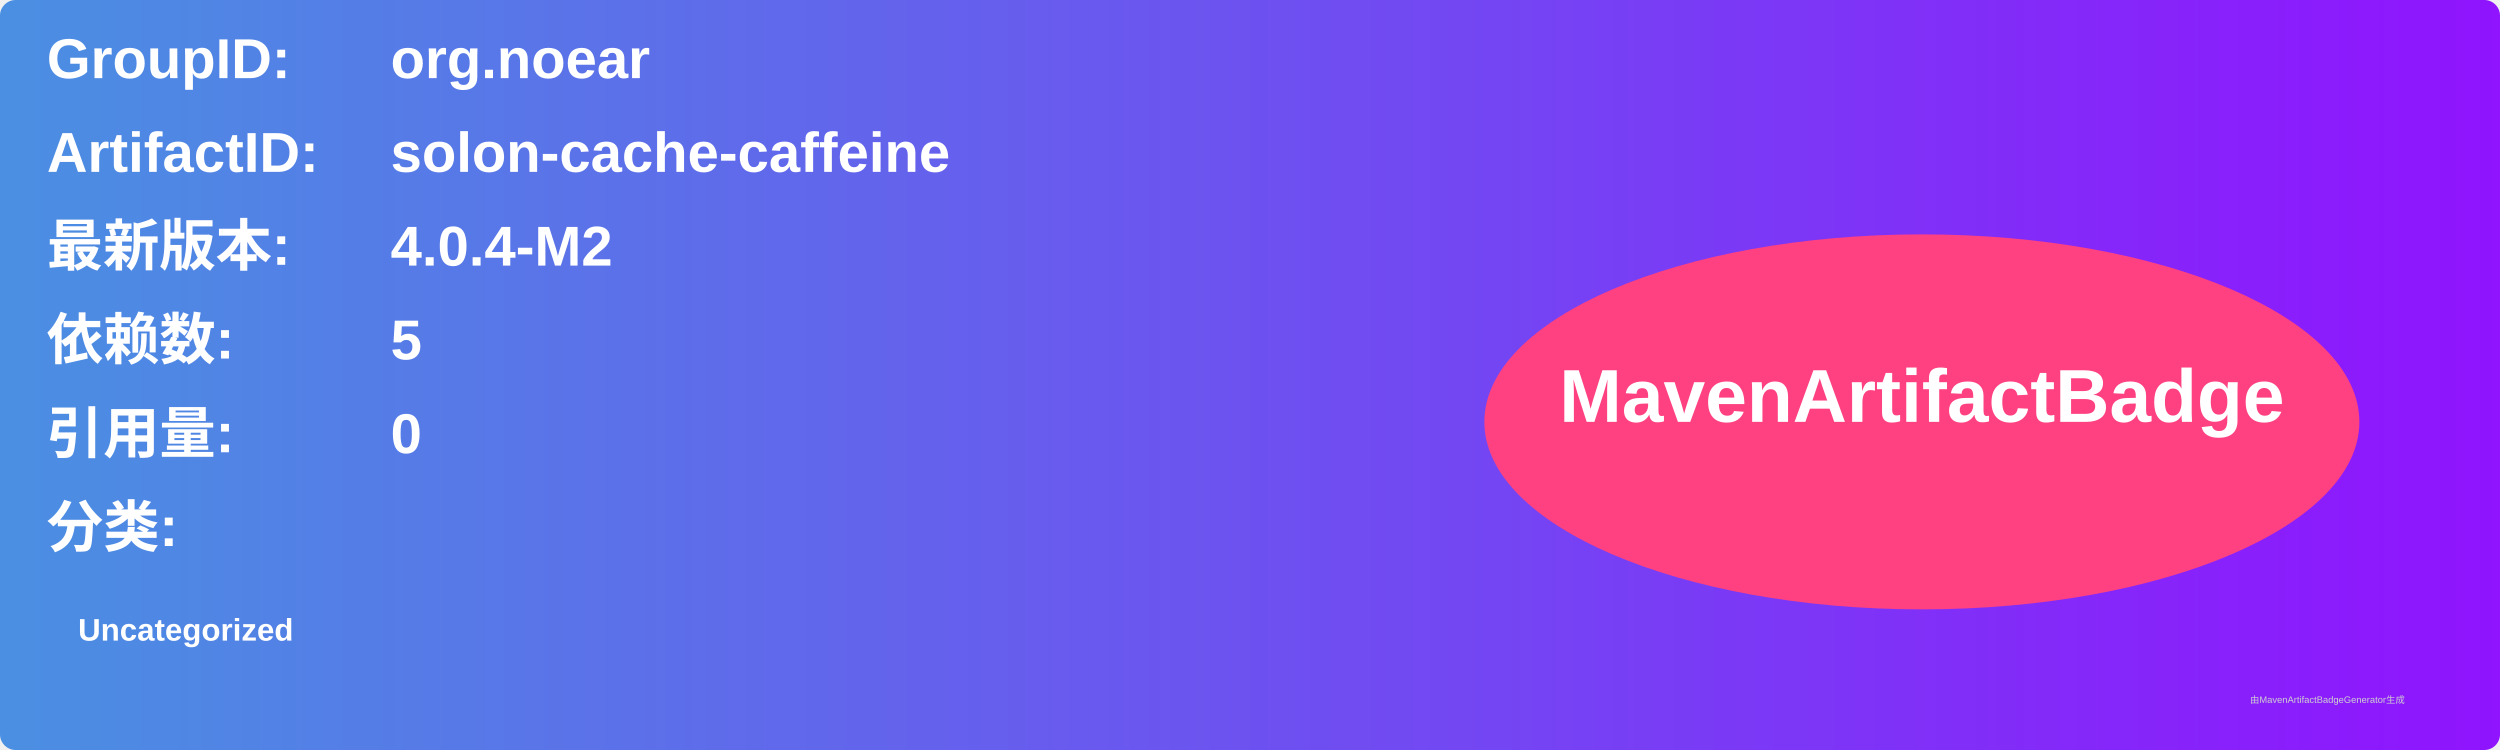
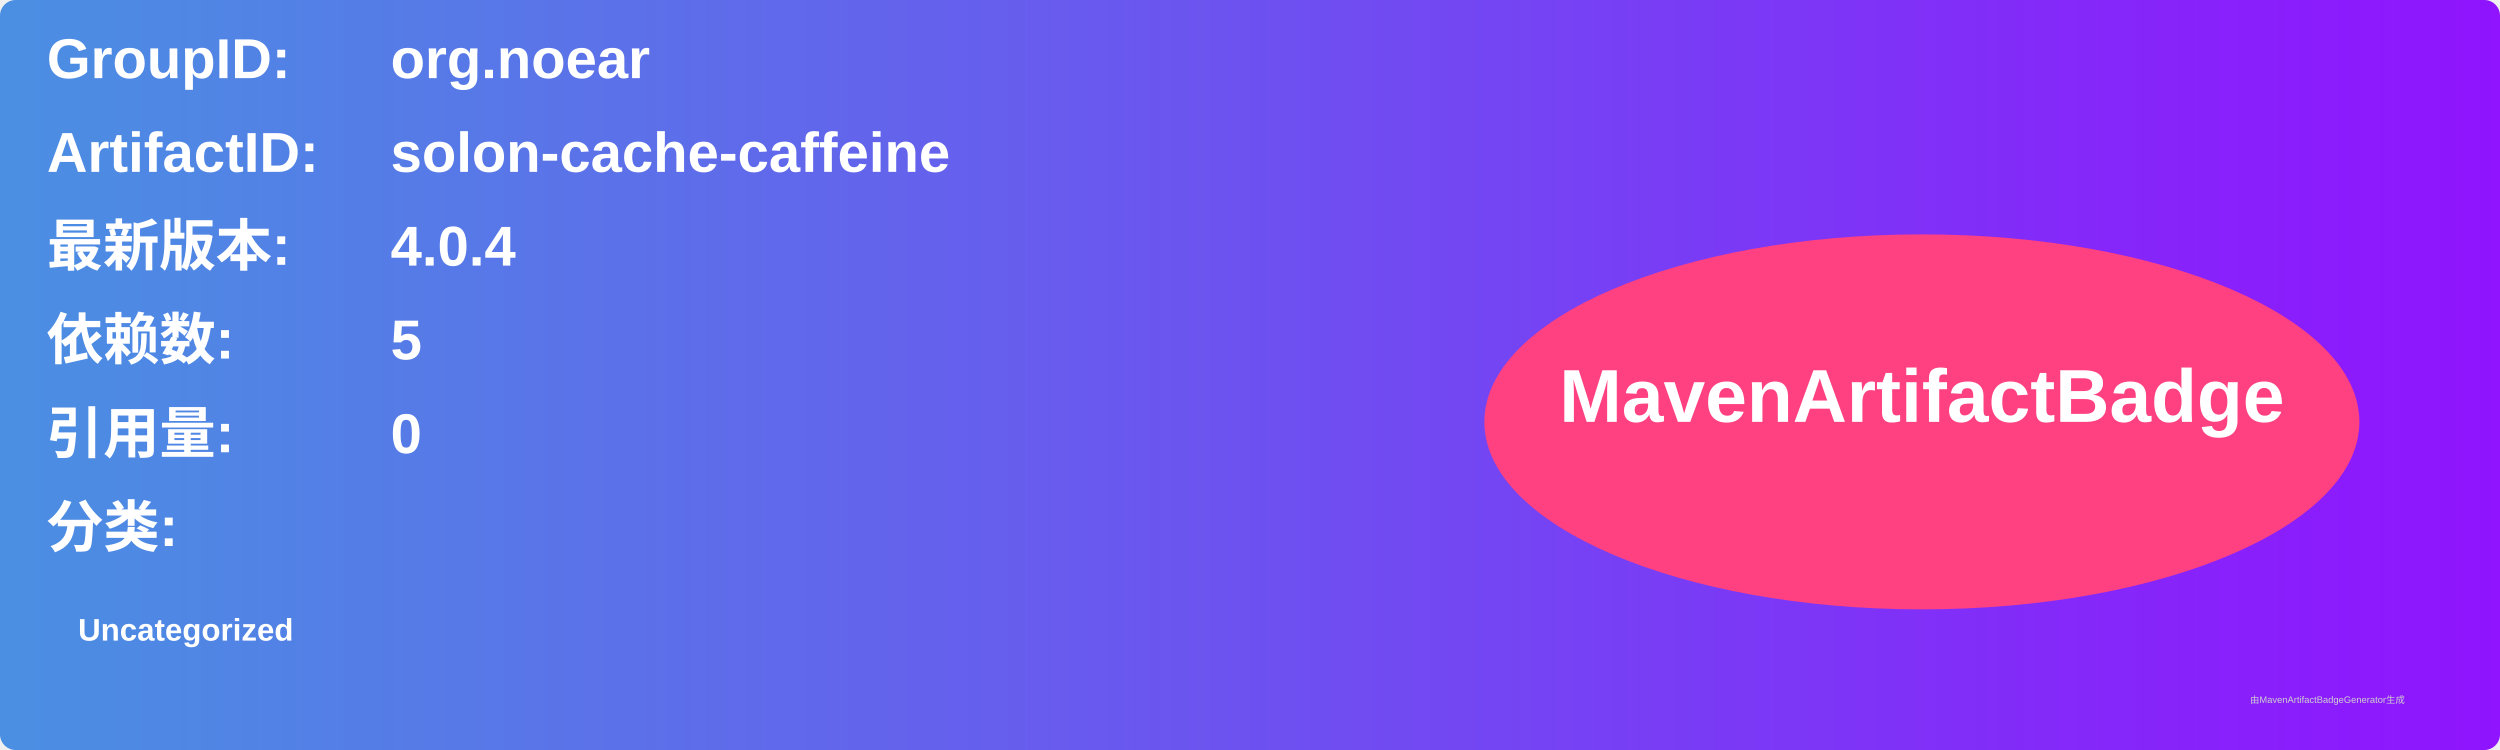
<svg xmlns="http://www.w3.org/2000/svg" width="800" height="240" viewBox="0 0 800 240">
  <linearGradient id="grad" x1="0%" y1="0%" x2="100%" y2="0%">
    <stop offset="0%" stop-color="#4a90e2" />
    <stop offset="100%" stop-color="#9013fe" />
  </linearGradient>
  <rect width="100%" height="100%" rx="5" ry="5" fill="url(#grad)" />
  <g transform="translate(15, 15)">
    <text x="0" y="10" font-family="Arial" font-size="18" fill="white" font-weight="bold" width="260">GroupID:</text>
    <text x="110" y="10" font-family="Arial" font-size="18" fill="white" font-weight="bold" width="460">org.noear</text>
    <text x="0" y="40" font-family="Arial" font-size="18" fill="white" font-weight="bold" width="260">ArtifactID:</text>
    <text x="110" y="40" font-family="Arial" font-size="18" fill="white" font-weight="bold" width="460">solon-cache-caffeine</text>
    <text x="0" y="70" font-family="Arial" font-size="18" fill="white" font-weight="bold">最新版本:</text>
    <text x="110" y="70" font-family="Arial" font-size="18" fill="white" font-weight="bold">
-       <tspan font-weight="bold">4.0.4-M2</tspan>
+       <tspan font-weight="bold">4.0.4</tspan>
    </text>
    <text x="0" y="100" font-family="Arial" font-size="18" fill="white" font-weight="bold">依赖数: </text>
    <text x="110" y="100" font-family="Arial" font-size="18" fill="white">
      <tspan font-weight="bold">5</tspan>
    </text>
    <text x="0" y="130" font-family="Arial" font-size="18" fill="white" font-weight="bold">引用量: </text>
    <text x="110" y="130" font-family="Arial" font-size="18" fill="white">
      <tspan font-weight="bold">0</tspan>
    </text>
    <text x="0" y="160" font-family="Arial" font-size="18" fill="white" font-weight="bold">分类:</text>
    <text x="10" y="190" font-family="Arial" font-size="10" fill="white">
      <tspan font-weight="bold">Uncategorized</tspan>
    </text>
    <ellipse cx="600" cy="120" rx="140" ry="60" fill="#ff4081" />
    <text x="600" y="120" text-anchor="middle" font-family="Arial" font-size="24" fill="white" font-weight="bold">MavenArtifactBadge</text>
  </g>
  <text x="720" y="225" font-family="Arial" font-size="3" fill="#d0d0d0">由MavenArtifactBadgeGenerator生成</text>
</svg>
